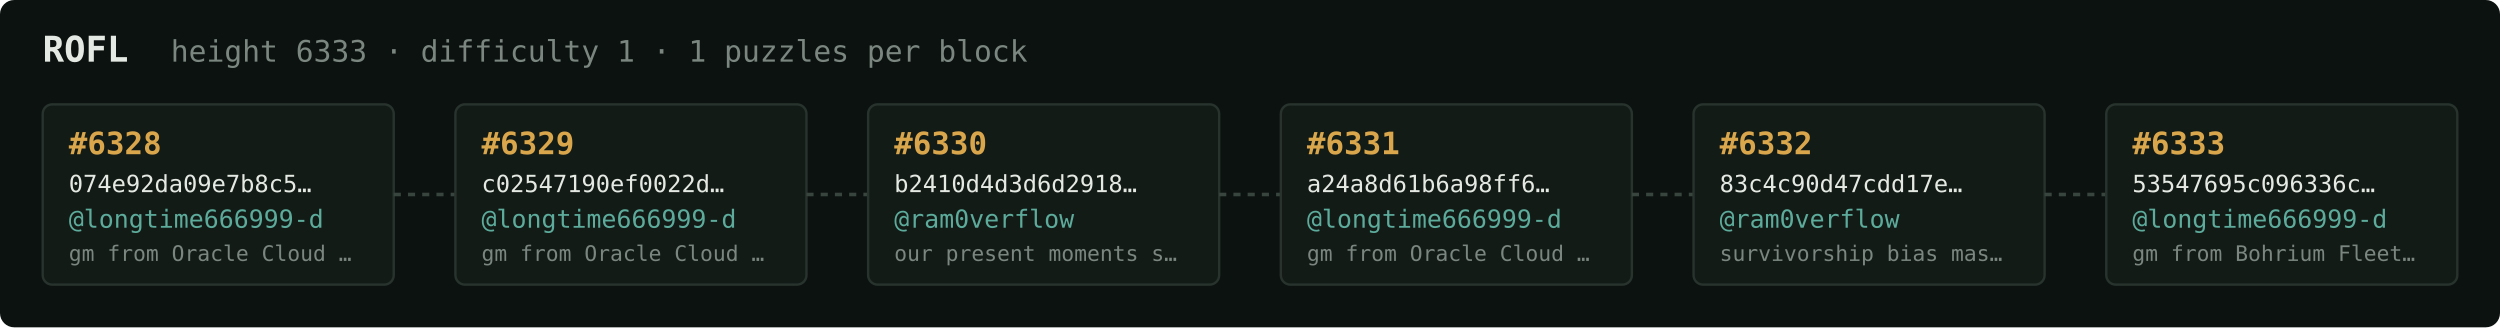
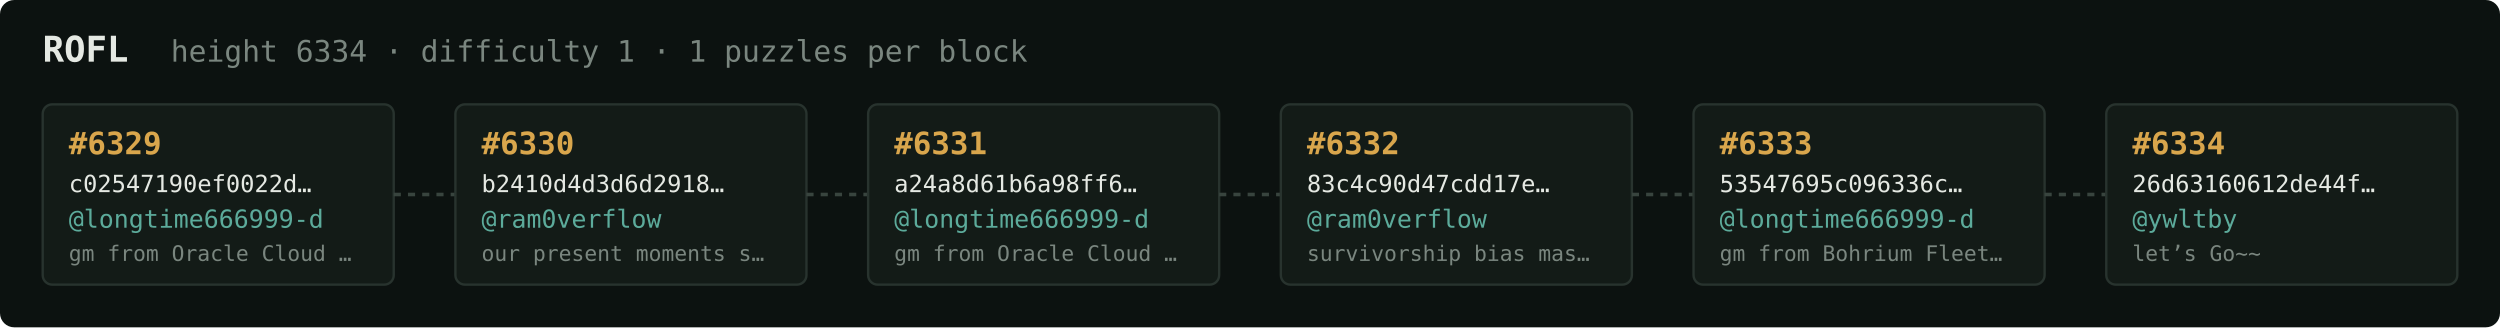
<svg xmlns="http://www.w3.org/2000/svg" width="1054" height="138" viewBox="0 0 1054 138" font-family="ui-monospace,SFMono-Regular,Menlo,monospace">
  <rect fill="#0c1210" width="1054" height="138" rx="6" />
  <text x="18" y="26" fill="#e5e9e3" font-size="15" font-weight="700">ROFL</text>
-   <text x="72" y="26" fill="#7a867f" font-size="12.5">height 6333 · difficulty 1 · 1 puzzles per block</text>
+   <text x="72" y="26" fill="#7a867f" font-size="12.5">height 6334 · difficulty 1 · 1 puzzles per block</text>
  <rect x="18" y="44" width="148" height="76" rx="4" fill="#131b17" stroke="#28332e" stroke-width="1" />
-   <text x="29" y="65" fill="#d9a64c" font-size="13" font-weight="700">#6328</text>
-   <text x="29" y="81" fill="#e5e9e3" font-size="10">074e92da09e7b8c5…</text>
+   <text x="29" y="65" fill="#d9a64c" font-size="13" font-weight="700">#6329</text>
+   <text x="29" y="81" fill="#e5e9e3" font-size="10">c02547190ef0022d…</text>
  <text x="29" y="96" fill="#5cab9b" font-size="10.5">@longtime666999-d</text>
  <text x="29" y="110" fill="#7a867f" font-size="9">gm from Oracle Cloud …</text>
  <line x1="166" y1="82.0" x2="192" y2="82.0" stroke="#38443e" stroke-width="1.5" stroke-dasharray="3 3" />
  <rect x="192" y="44" width="148" height="76" rx="4" fill="#131b17" stroke="#28332e" stroke-width="1" />
-   <text x="203" y="65" fill="#d9a64c" font-size="13" font-weight="700">#6329</text>
-   <text x="203" y="81" fill="#e5e9e3" font-size="10">c02547190ef0022d…</text>
-   <text x="203" y="96" fill="#5cab9b" font-size="10.5">@longtime666999-d</text>
-   <text x="203" y="110" fill="#7a867f" font-size="9">gm from Oracle Cloud …</text>
+   <text x="203" y="65" fill="#d9a64c" font-size="13" font-weight="700">#6330</text>
+   <text x="203" y="81" fill="#e5e9e3" font-size="10">b2410d4d3d6d2918…</text>
+   <text x="203" y="96" fill="#5cab9b" font-size="10.5">@ram0verflow</text>
+   <text x="203" y="110" fill="#7a867f" font-size="9">our present moments s…</text>
  <line x1="340" y1="82.0" x2="366" y2="82.0" stroke="#38443e" stroke-width="1.5" stroke-dasharray="3 3" />
  <rect x="366" y="44" width="148" height="76" rx="4" fill="#131b17" stroke="#28332e" stroke-width="1" />
-   <text x="377" y="65" fill="#d9a64c" font-size="13" font-weight="700">#6330</text>
-   <text x="377" y="81" fill="#e5e9e3" font-size="10">b2410d4d3d6d2918…</text>
-   <text x="377" y="96" fill="#5cab9b" font-size="10.5">@ram0verflow</text>
-   <text x="377" y="110" fill="#7a867f" font-size="9">our present moments s…</text>
+   <text x="377" y="65" fill="#d9a64c" font-size="13" font-weight="700">#6331</text>
+   <text x="377" y="81" fill="#e5e9e3" font-size="10">a24a8d61b6a98ff6…</text>
+   <text x="377" y="96" fill="#5cab9b" font-size="10.5">@longtime666999-d</text>
+   <text x="377" y="110" fill="#7a867f" font-size="9">gm from Oracle Cloud …</text>
  <line x1="514" y1="82.0" x2="540" y2="82.0" stroke="#38443e" stroke-width="1.5" stroke-dasharray="3 3" />
  <rect x="540" y="44" width="148" height="76" rx="4" fill="#131b17" stroke="#28332e" stroke-width="1" />
-   <text x="551" y="65" fill="#d9a64c" font-size="13" font-weight="700">#6331</text>
-   <text x="551" y="81" fill="#e5e9e3" font-size="10">a24a8d61b6a98ff6…</text>
-   <text x="551" y="96" fill="#5cab9b" font-size="10.5">@longtime666999-d</text>
-   <text x="551" y="110" fill="#7a867f" font-size="9">gm from Oracle Cloud …</text>
+   <text x="551" y="65" fill="#d9a64c" font-size="13" font-weight="700">#6332</text>
+   <text x="551" y="81" fill="#e5e9e3" font-size="10">83c4c90d47cdd17e…</text>
+   <text x="551" y="96" fill="#5cab9b" font-size="10.5">@ram0verflow</text>
+   <text x="551" y="110" fill="#7a867f" font-size="9">survivorship bias mas…</text>
  <line x1="688" y1="82.0" x2="714" y2="82.0" stroke="#38443e" stroke-width="1.5" stroke-dasharray="3 3" />
  <rect x="714" y="44" width="148" height="76" rx="4" fill="#131b17" stroke="#28332e" stroke-width="1" />
-   <text x="725" y="65" fill="#d9a64c" font-size="13" font-weight="700">#6332</text>
-   <text x="725" y="81" fill="#e5e9e3" font-size="10">83c4c90d47cdd17e…</text>
-   <text x="725" y="96" fill="#5cab9b" font-size="10.5">@ram0verflow</text>
-   <text x="725" y="110" fill="#7a867f" font-size="9">survivorship bias mas…</text>
+   <text x="725" y="65" fill="#d9a64c" font-size="13" font-weight="700">#6333</text>
+   <text x="725" y="81" fill="#e5e9e3" font-size="10">53547695c096336c…</text>
+   <text x="725" y="96" fill="#5cab9b" font-size="10.5">@longtime666999-d</text>
+   <text x="725" y="110" fill="#7a867f" font-size="9">gm from Bohrium Fleet…</text>
  <line x1="862" y1="82.0" x2="888" y2="82.0" stroke="#38443e" stroke-width="1.5" stroke-dasharray="3 3" />
  <rect x="888" y="44" width="148" height="76" rx="4" fill="#131b17" stroke="#28332e" stroke-width="1" />
-   <text x="899" y="65" fill="#d9a64c" font-size="13" font-weight="700">#6333</text>
-   <text x="899" y="81" fill="#e5e9e3" font-size="10">53547695c096336c…</text>
-   <text x="899" y="96" fill="#5cab9b" font-size="10.5">@longtime666999-d</text>
-   <text x="899" y="110" fill="#7a867f" font-size="9">gm from Bohrium Fleet…</text>
+   <text x="899" y="65" fill="#d9a64c" font-size="13" font-weight="700">#6334</text>
+   <text x="899" y="81" fill="#e5e9e3" font-size="10">26d63160612de44f…</text>
+   <text x="899" y="96" fill="#5cab9b" font-size="10.5">@ywltby</text>
+   <text x="899" y="110" fill="#7a867f" font-size="9">let’s Go~~</text>
</svg>
